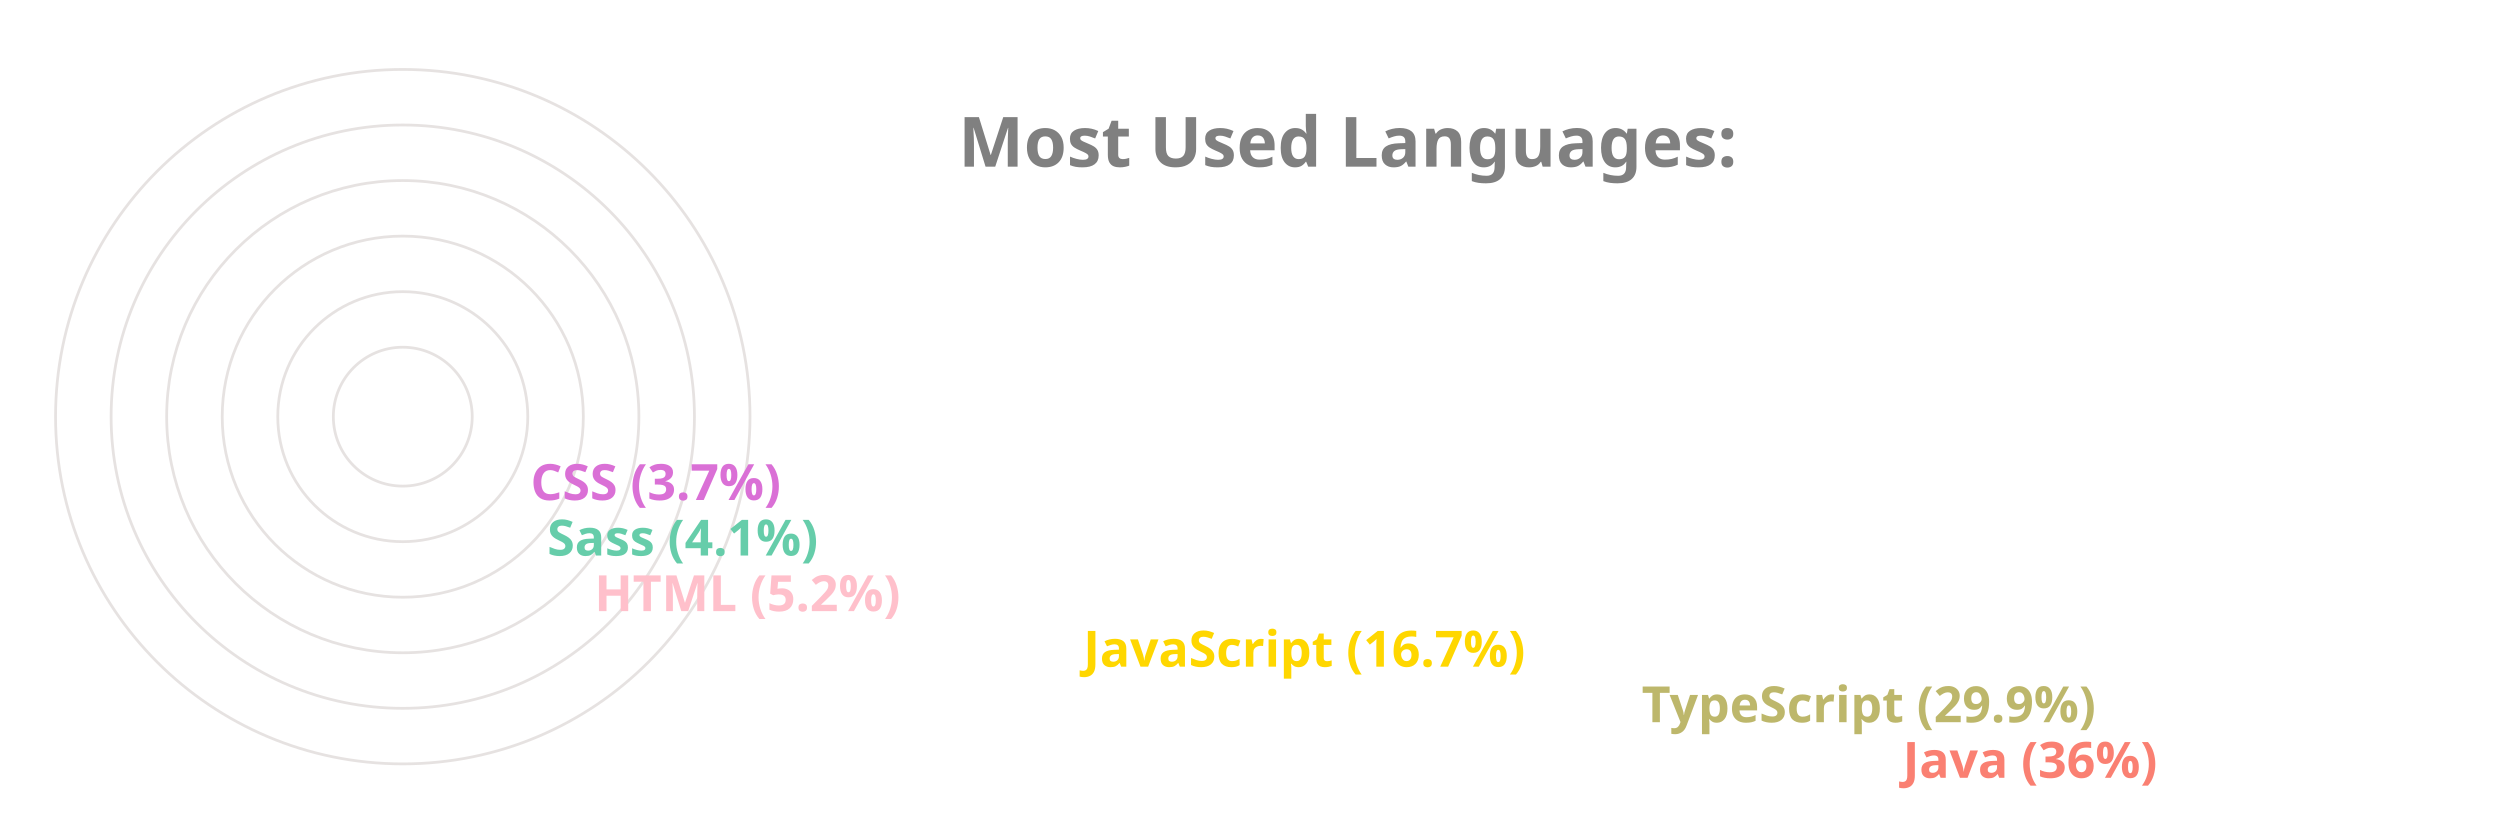
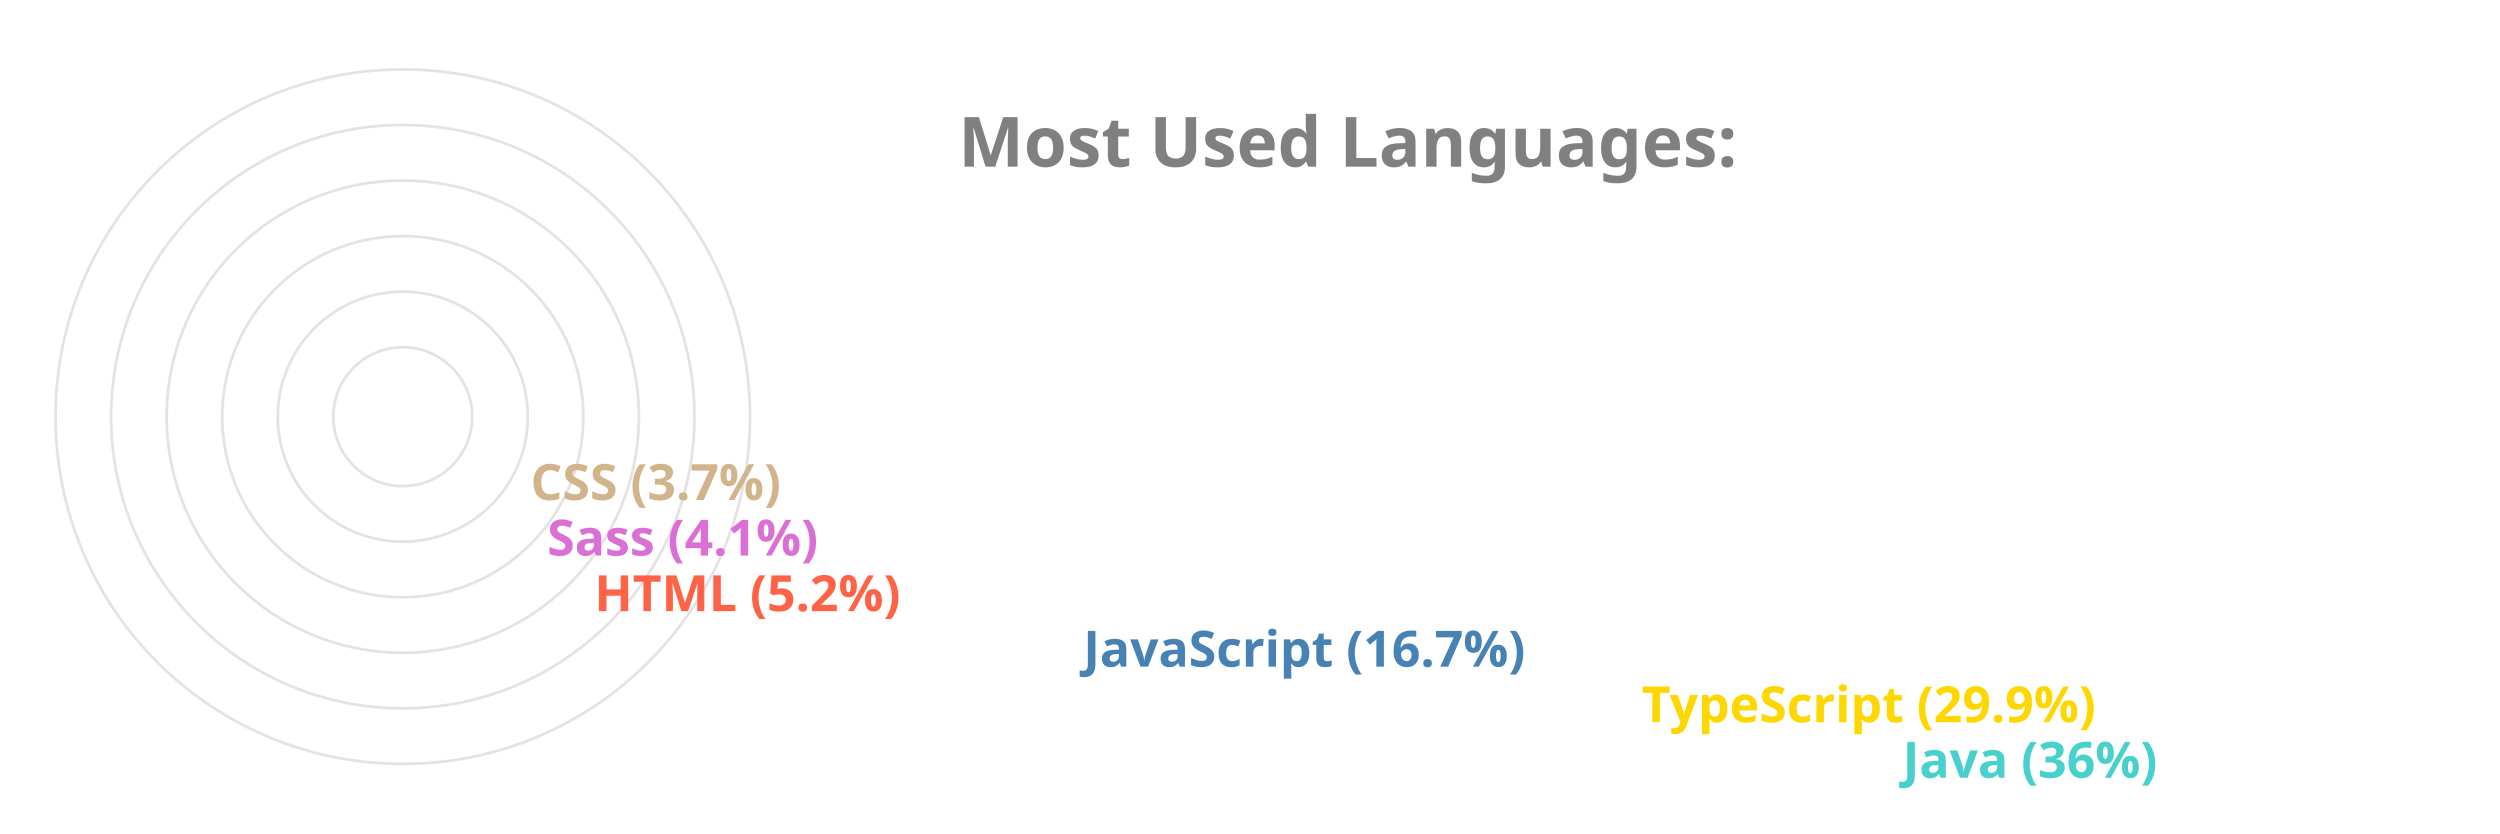
<svg xmlns="http://www.w3.org/2000/svg" viewBox="0 0 650 300" height="200px" width="600px">
  <style>
		.label {
			font: bold 25px sans-serif;
			color: #404040;
			-webkit-text-stroke: 1px white;
	  	}
		.name {
			font: bold 18px sans-serif;
			color: #404040;
	  	}

		.line {
			stroke-dasharray: 1000;
			stroke-dashoffset: 1000;
			animation: dash 3.5s ease-in-out forwards;	
			animation-iteration-count: infinite;
			animation-direction: alternate-reverse;
		}

		.path {
			stroke-dasharray: 1000;
			stroke-dashoffset: 1000;
			animation: dash 3.5s ease-in-out forwards;	
			animation-iteration-count: infinite;
			animation-direction: alternate-reverse;
		}
		  
		@keyframes dash {
			to {
				stroke-dashoffset: 0;
			}
		}

	</style>
  <g stroke="#E6E2E1" fill="none" stroke-width="1">
    <circle cx="20" cy="150" r="125" />
    <circle cx="20" cy="150" r="105" />
    <circle cx="20" cy="150" r="85" />
    <circle cx="20" cy="150" r="65" />
    <circle cx="20" cy="150" r="45" />
    <circle cx="20" cy="150" r="25" />
  </g>
  <g fill="none" stroke-width="20" class="line">
-     <line x2="550" y2="275" x1="20" y1="275" stroke="Salmon" />
-     <line x2="456" y2="255" x1="20" y1="255" stroke="DarkKhaki" />
-     <line x2="255" y2="235" x1="20" y1="235" stroke="Gold" />
-     <line x2="79" y2="215" x1="20" y1="215" stroke="Pink" />
-     <line x2="62" y2="195" x1="20" y1="195" stroke="MediumAquaMarine" />
-     <line x2="56" y2="175" x1="20" y1="175" stroke="Orchid" />
+     <line x2="550" y2="275" x1="20" y1="275" stroke="MediumTurquoise" />
+     <line x2="456" y2="255" x1="20" y1="255" stroke="Gold" />
+     <line x2="255" y2="235" x1="20" y1="235" stroke="SteelBlue" />
+     <line x2="79" y2="215" x1="20" y1="215" stroke="Tomato" />
+     <line x2="62" y2="195" x1="20" y1="195" stroke="Orchid" />
+     <line x2="56" y2="175" x1="20" y1="175" stroke="Tan" />
  </g>
  <g fill="none" stroke-width="20" stroke-linecap="round" class="path">
-     <path d="M 20 275 A 125 125 45 0 1 -81 76" stroke="Salmon" />
-     <path d="M 20 255 A 105 105 45 0 1 -70 97" stroke="DarkKhaki" />
-     <path d="M 20 235 A 85 85 45 0 1 -61 125" stroke="Gold" />
-     <path d="M 20 215 A 65 65 45 0 1 -44 144" stroke="Pink" />
-     <path d="M 20 195 A 45 45 45 0 1 -24 146" stroke="MediumAquaMarine" />
-     <path d="M 20 175 A 25 25 45 0 1 -4 148" stroke="Orchid" />
+     <path d="M 20 275 A 125 125 45 0 1 -81 76" stroke="MediumTurquoise" />
+     <path d="M 20 255 A 105 105 45 0 1 -70 97" stroke="Gold" />
+     <path d="M 20 235 A 85 85 45 0 1 -61 125" stroke="SteelBlue" />
+     <path d="M 20 215 A 65 65 45 0 1 -44 144" stroke="Tomato" />
+     <path d="M 20 195 A 45 45 45 0 1 -24 146" stroke="Orchid" />
+     <path d="M 20 175 A 25 25 45 0 1 -4 148" stroke="Tan" />
  </g>
  <g class="name">
-     <text x="560" y="280" fill="Salmon">Java (36%)</text>
-     <text x="466" y="260" fill="DarkKhaki">TypeScript (29.9%)</text>
-     <text x="265" y="240" fill="Gold">JavaScript (16.7%)</text>
-     <text x="89" y="220" fill="Pink">HTML (5.2%)</text>
-     <text x="72" y="200" fill="MediumAquaMarine">Sass (4.1%)</text>
-     <text x="66" y="180" fill="Orchid">CSS (3.7%)</text>
+     <text x="560" y="280" fill="MediumTurquoise">Java (36%)</text>
+     <text x="466" y="260" fill="Gold">TypeScript (29.9%)</text>
+     <text x="265" y="240" fill="SteelBlue">JavaScript (16.7%)</text>
+     <text x="89" y="220" fill="Tomato">HTML (5.2%)</text>
+     <text x="72" y="200" fill="Orchid">Sass (4.1%)</text>
+     <text x="66" y="180" fill="Tan">CSS (3.7%)</text>
  </g>
  <g class="label">
    <text x="220" y="60" fill="grey">Most Used Languages:</text>
  </g>
</svg>
